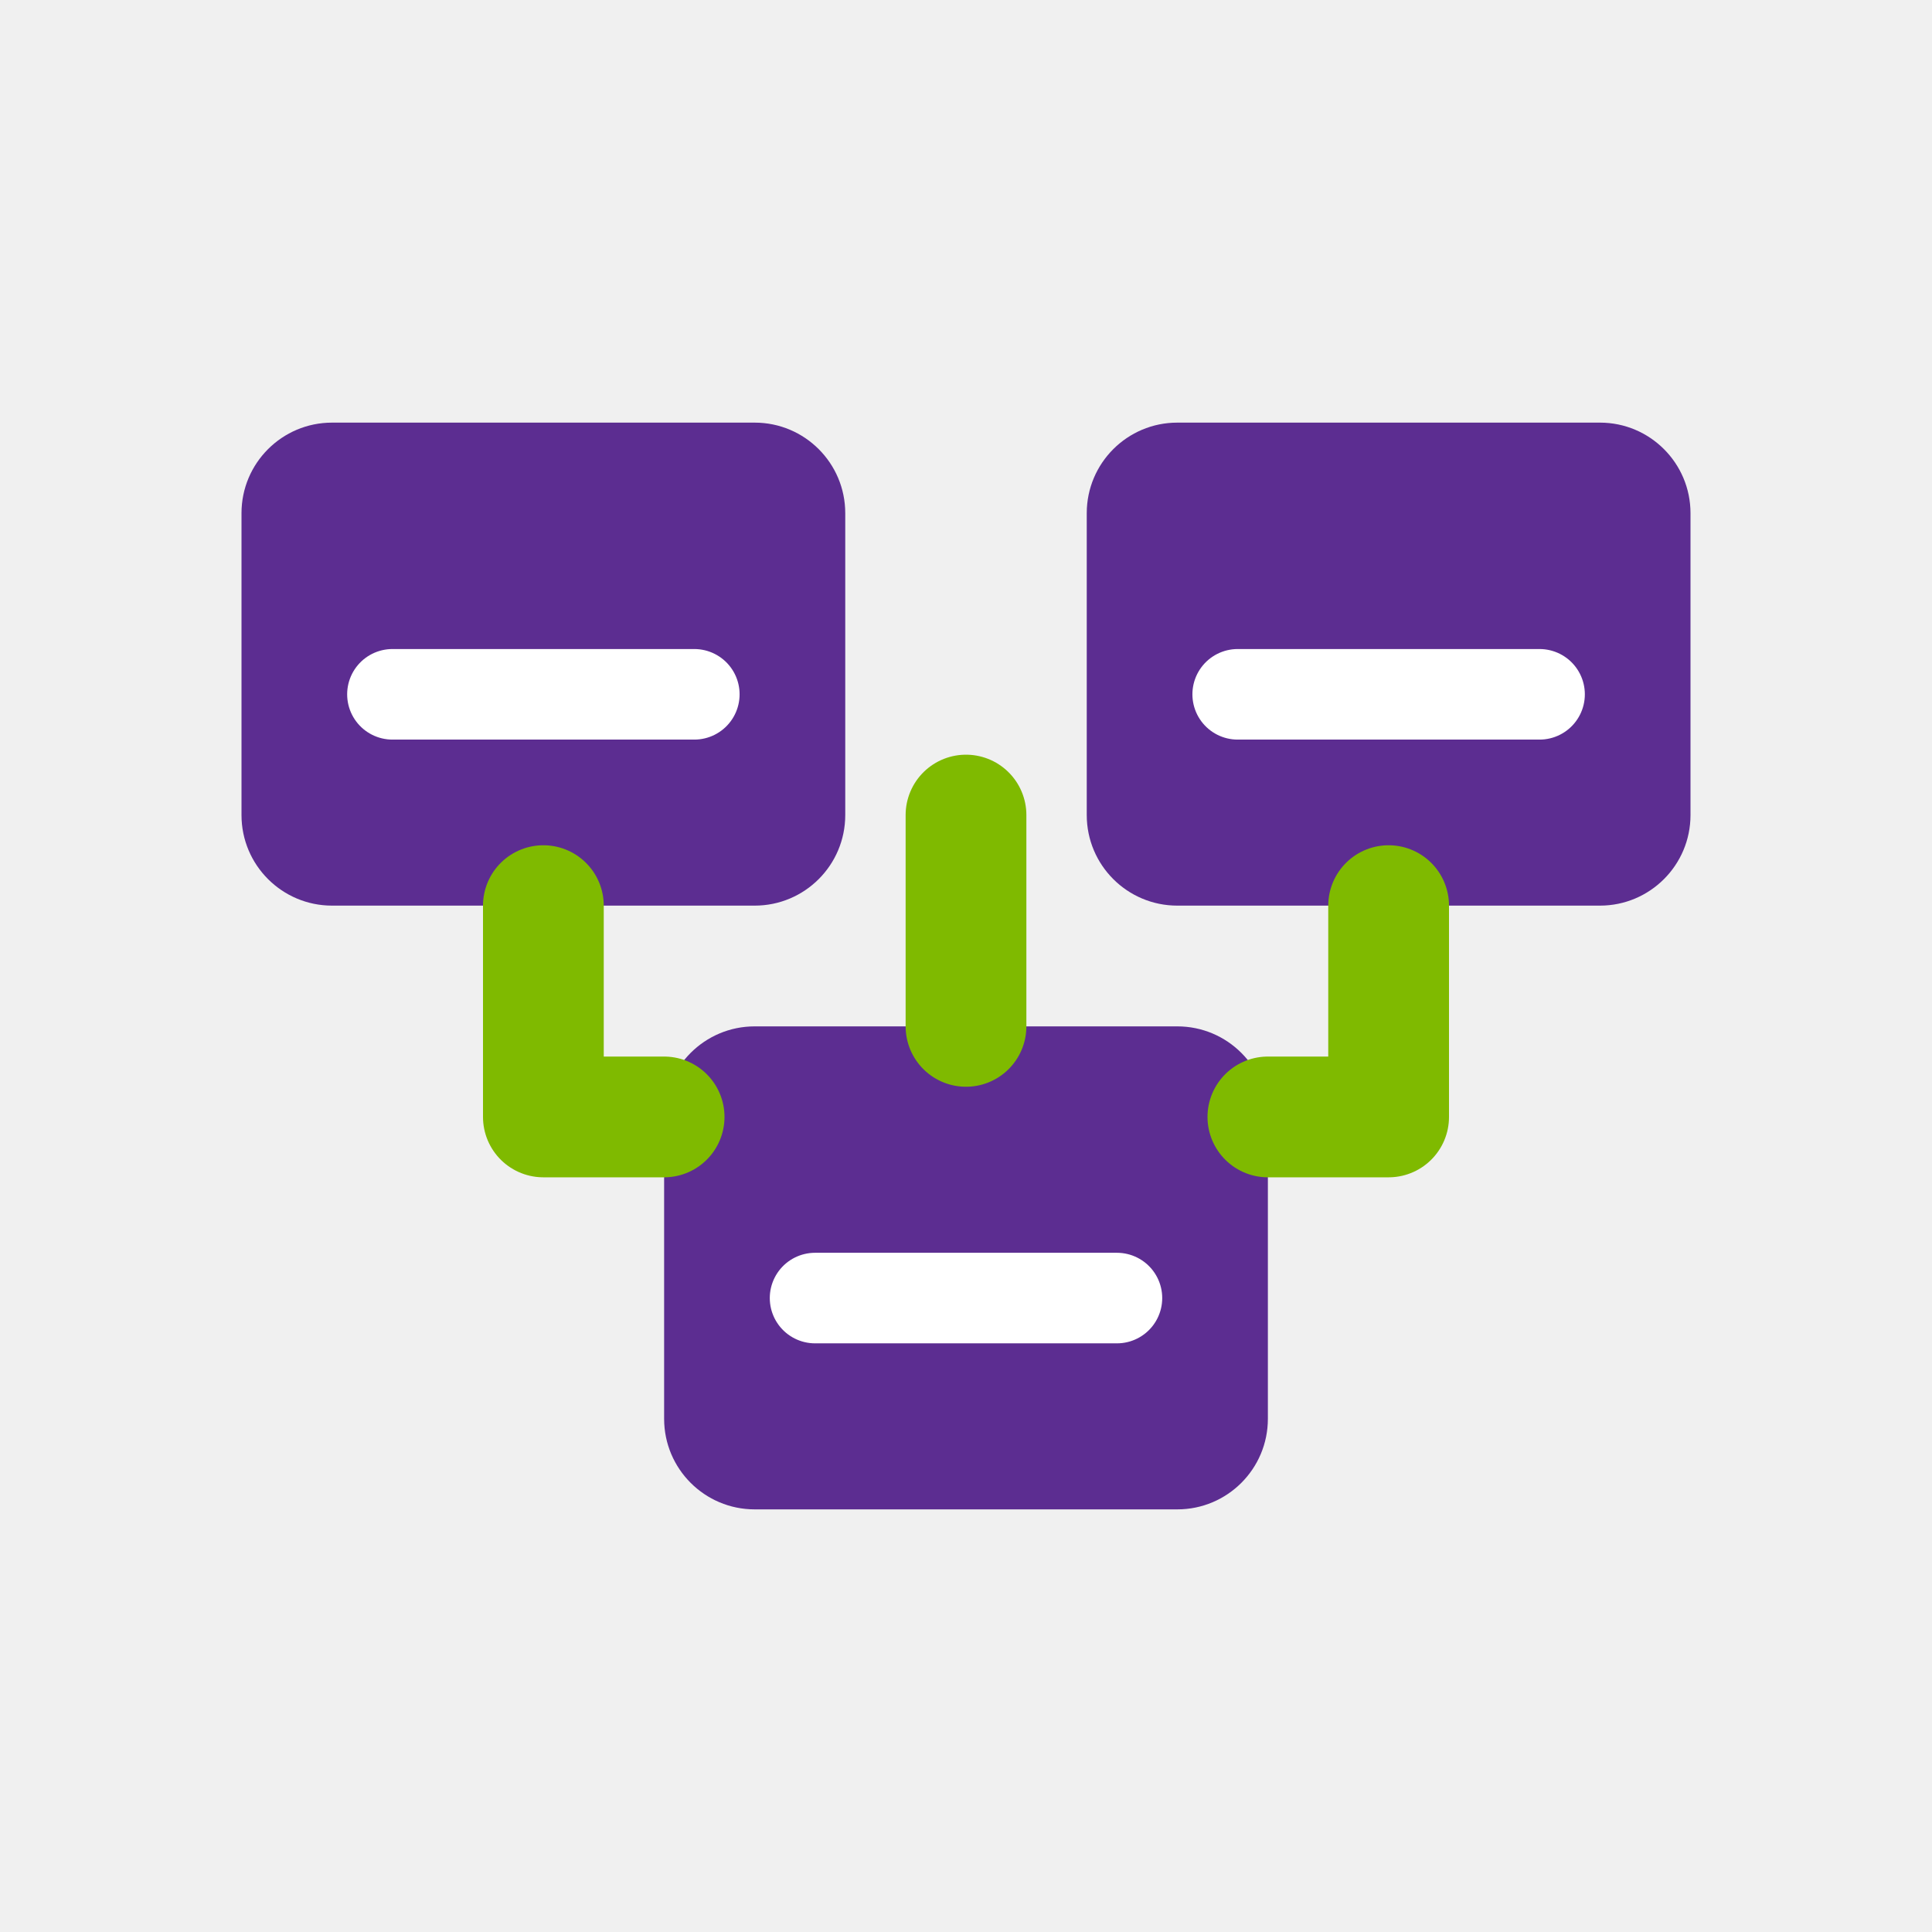
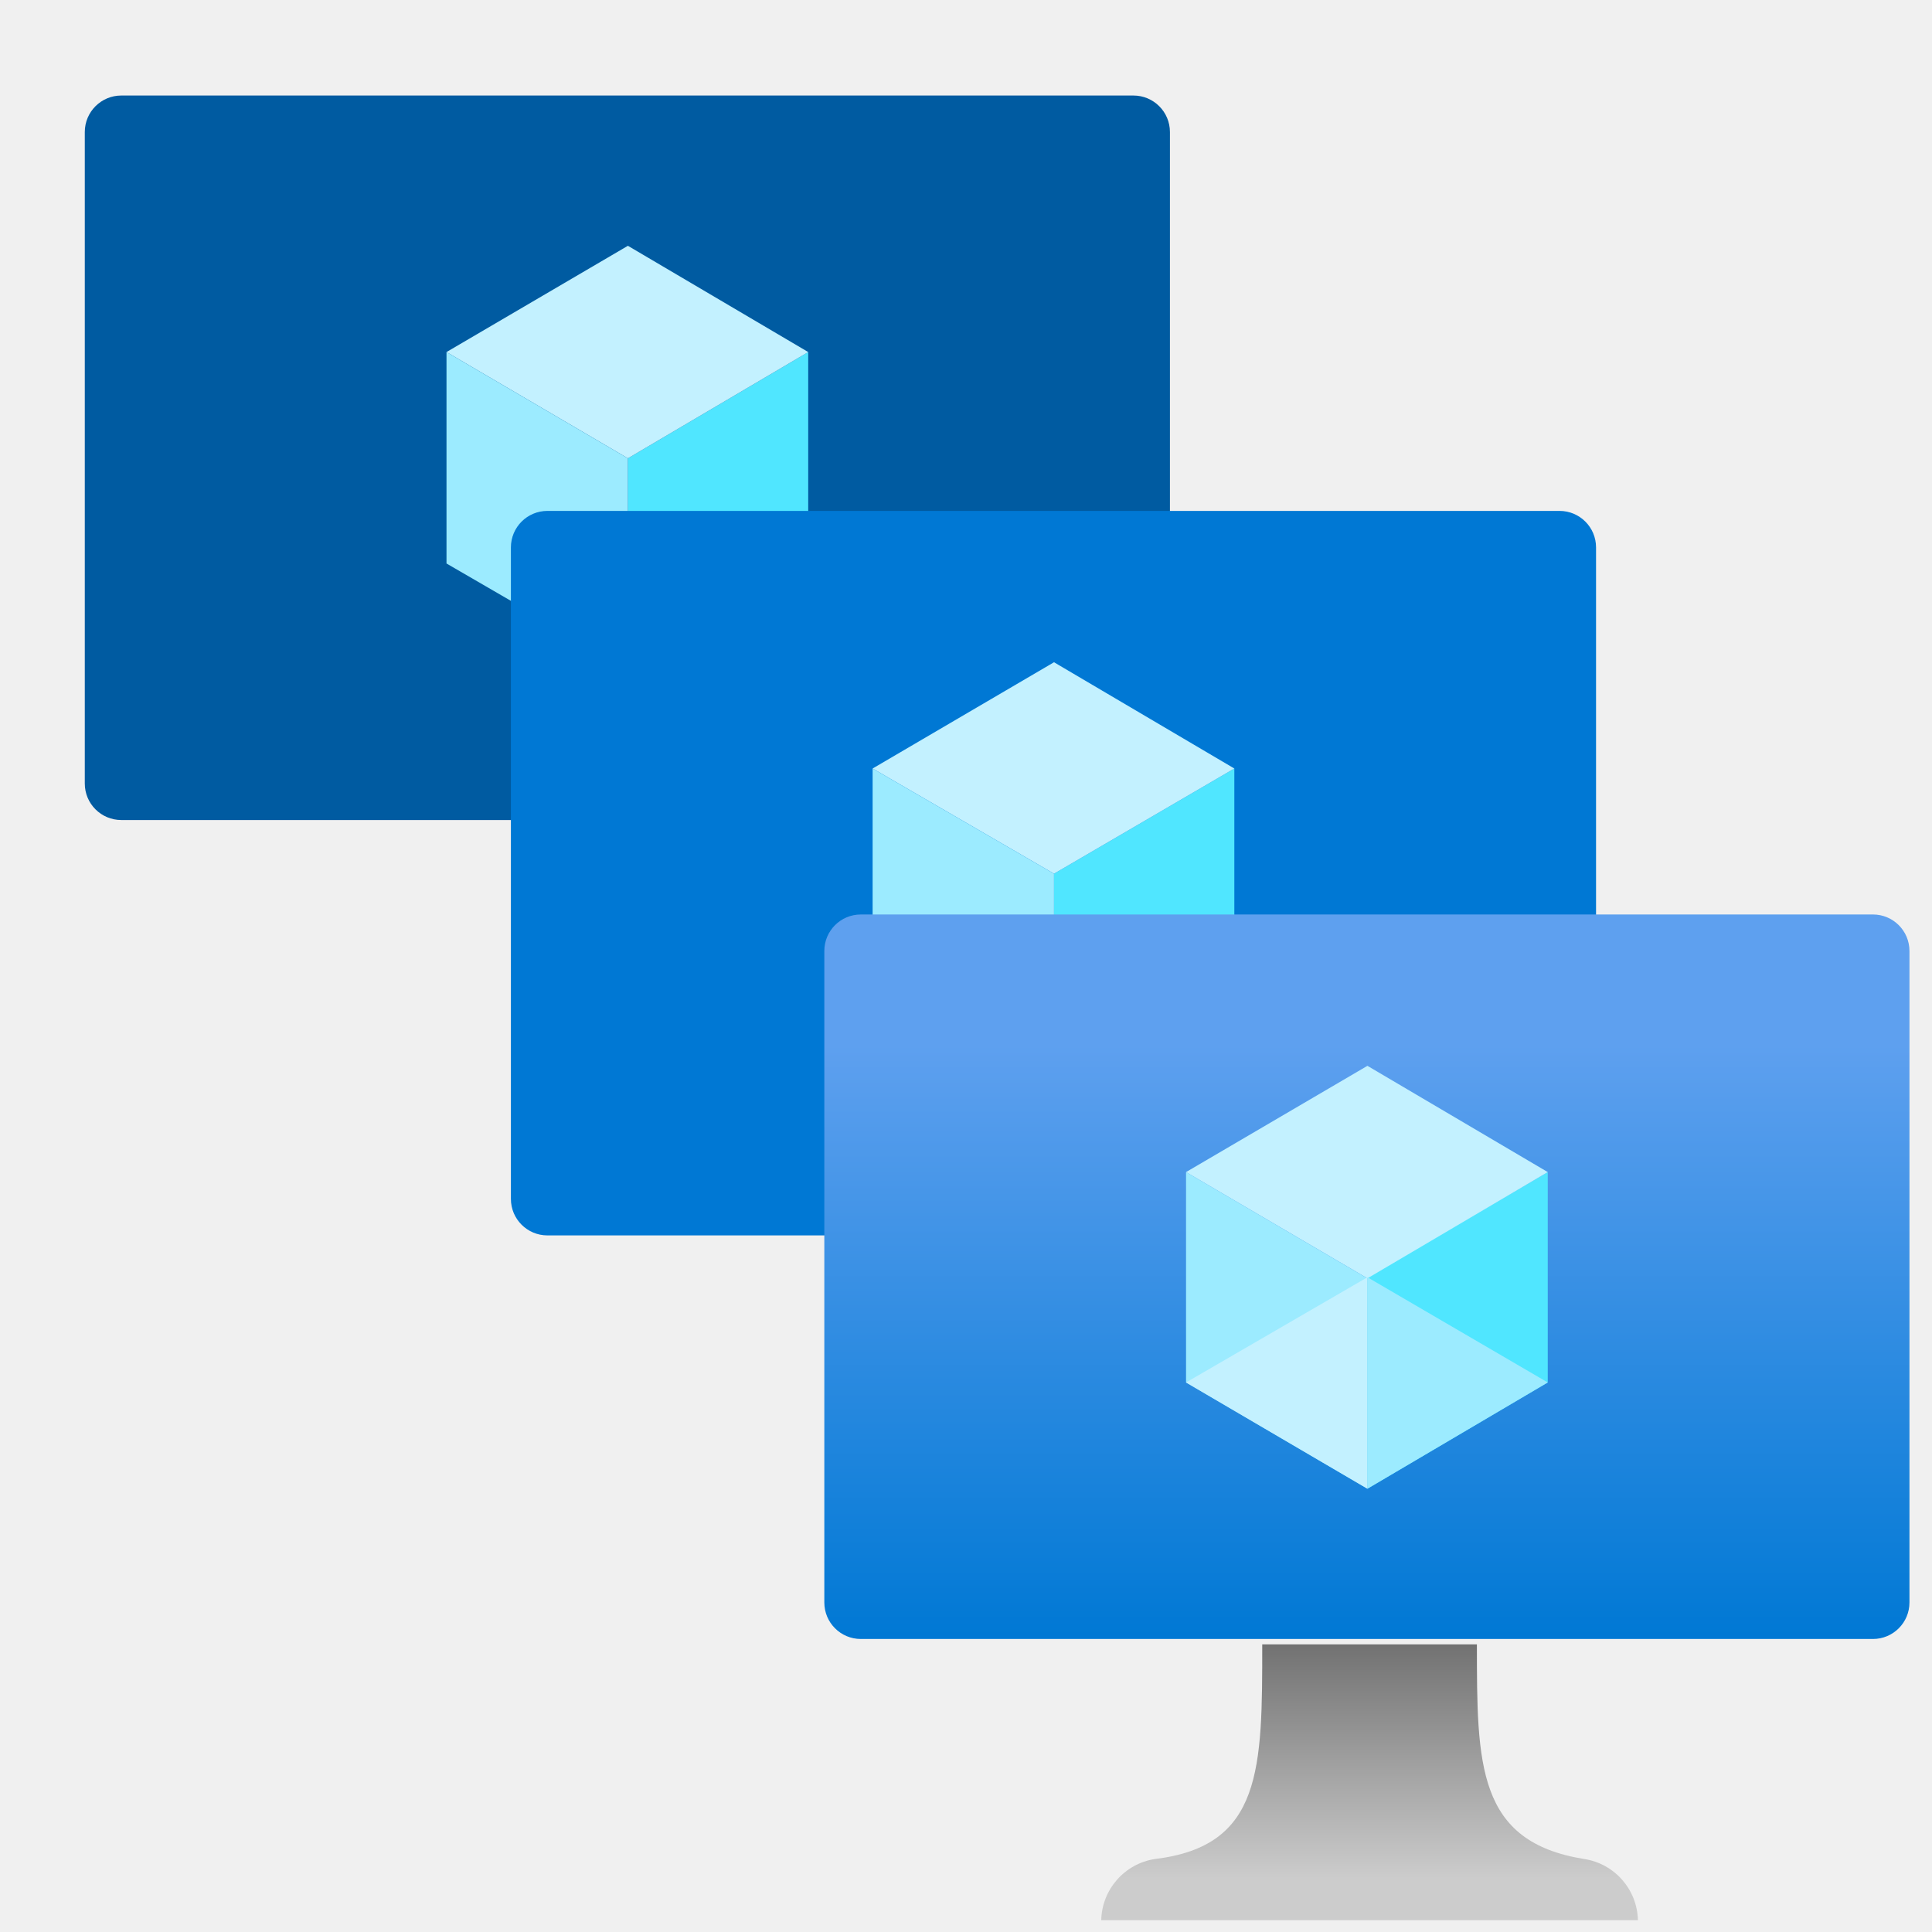
- <svg xmlns="http://www.w3.org/2000/svg" viewBox="0 0 64 64" role="img" aria-labelledby="title">
-   <rect x="8" y="14" width="20" height="16" rx="3" fill="#5c2d91" />
-   <rect x="36" y="14" width="20" height="16" rx="3" fill="#5c2d91" />
-   <rect x="22" y="34" width="20" height="16" rx="3" fill="#5c2d91" />
-   <path d="M18 30v7h4M46 30v7h-4M32 34v-7" fill="none" stroke="#7fba00" stroke-width="4" stroke-linecap="round" stroke-linejoin="round" />
-   <path d="M13 23h10M41 23h10M27 43h10" stroke="#fff" stroke-width="3" stroke-linecap="round" />
+ <svg xmlns="http://www.w3.org/2000/svg" id="a2157f88-f641-4f7d-abc7-f40ccf5cf69a" width="18" height="18" viewBox="0 0 18 18">
+   <defs>
+     <linearGradient id="b816c8ea-05a2-41fb-ba99-96d84599c9f4" x1="12.74" y1="15.28" x2="12.74" y2="8.52" gradientUnits="userSpaceOnUse">
+       <stop offset="0" stop-color="#0078d4" />
+       <stop offset="0.82" stop-color="#5ea0ef" />
+     </linearGradient>
+     <linearGradient id="ab373d88-41af-4fc3-b172-d4489f9107a0" x1="12.74" y1="17.89" x2="12.74" y2="15.28" gradientUnits="userSpaceOnUse">
+       <stop offset="0.15" stop-color="#ccc" />
+       <stop offset="1" stop-color="#707070" />
+     </linearGradient>
+   </defs>
+   <rect x="0.79" y="0.89" width="10.11" height="6.75" rx="0.34" fill="#005ba1" />
+   <polygon points="7.53 3.28 7.53 5.25 5.85 6.23 5.85 4.27 7.53 3.28" fill="#50e6ff" />
+   <polygon points="7.53 3.28 5.85 4.27 4.16 3.28 5.85 2.29 7.53 3.28" fill="#c3f1ff" />
+   <polygon points="5.85 4.27 5.85 6.23 4.16 5.25 4.16 3.28 5.85 4.27" fill="#9cebff" />
+   <rect x="4.76" y="4.76" width="10.11" height="6.75" rx="0.34" fill="#0078d4" />
+   <polygon points="11.5 7.16 11.5 9.12 9.82 10.11 9.82 8.14 11.5 7.16" fill="#50e6ff" />
+   <polygon points="11.5 7.16 9.82 8.14 8.13 7.16 9.82 6.17 11.5 7.16" fill="#c3f1ff" />
+   <polygon points="9.82 8.14 9.82 10.11 8.13 9.12 8.13 7.16 9.82 8.14" fill="#9cebff" />
+   <rect x="7.68" y="8.52" width="10.11" height="6.75" rx="0.34" fill="url(#b816c8ea-05a2-41fb-ba99-96d84599c9f4)" />
+   <polygon points="14.42 10.92 14.42 12.88 12.74 13.87 12.74 11.9 14.42 10.92" fill="#50e6ff" />
+   <polygon points="14.42 10.92 12.74 11.91 11.05 10.92 12.74 9.93 14.42 10.92" fill="#c3f1ff" />
+   <polygon points="12.74 11.91 12.74 13.87 11.05 12.88 11.05 10.92 12.74 11.91" fill="#9cebff" />
+   <polygon points="11.05 12.88 12.74 11.9 12.74 13.87 11.05 12.88" fill="#c3f1ff" />
+   <polygon points="14.42 12.88 12.74 11.9 12.74 13.87 14.42 12.88" fill="#9cebff" />
+   <path d="M14.76,17.32c-1-.16-1-.88-1-2h-2c0,1.16,0,1.88-1,2a.59.59,0,0,0-.5.57h5A.59.59,0,0,0,14.76,17.32Z" fill="url(#ab373d88-41af-4fc3-b172-d4489f9107a0)" />
</svg>
